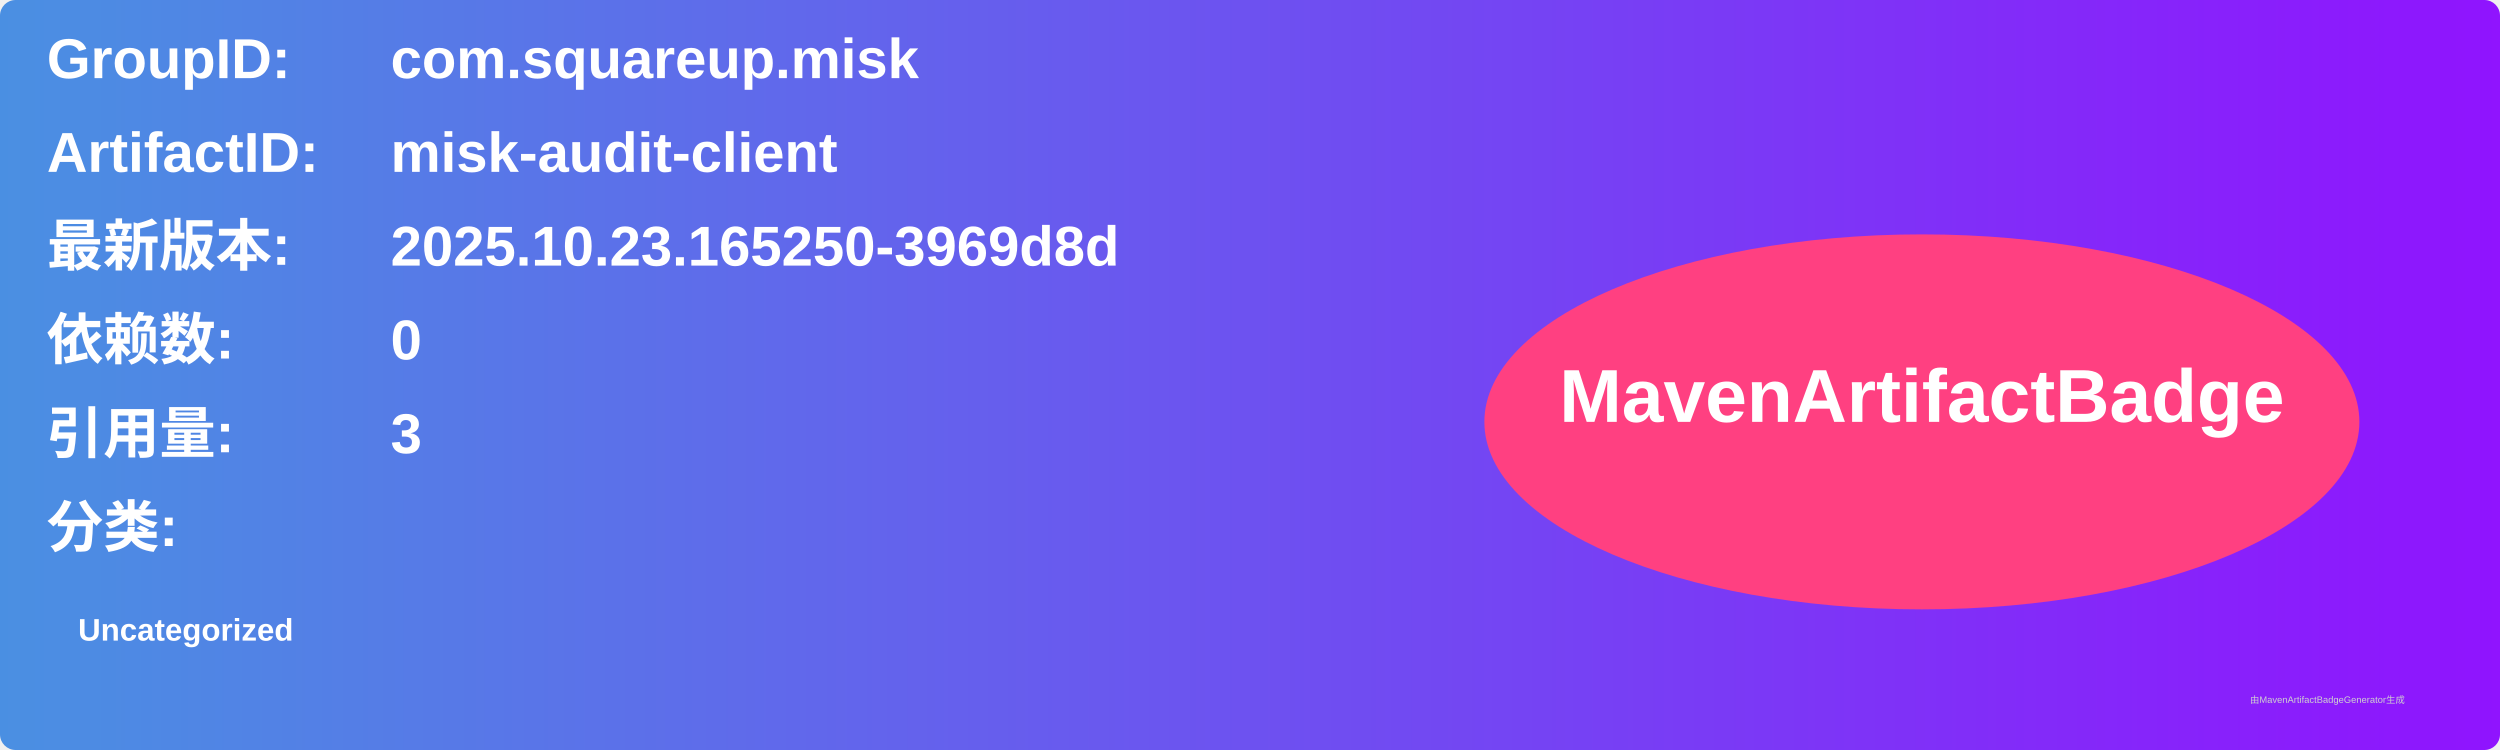
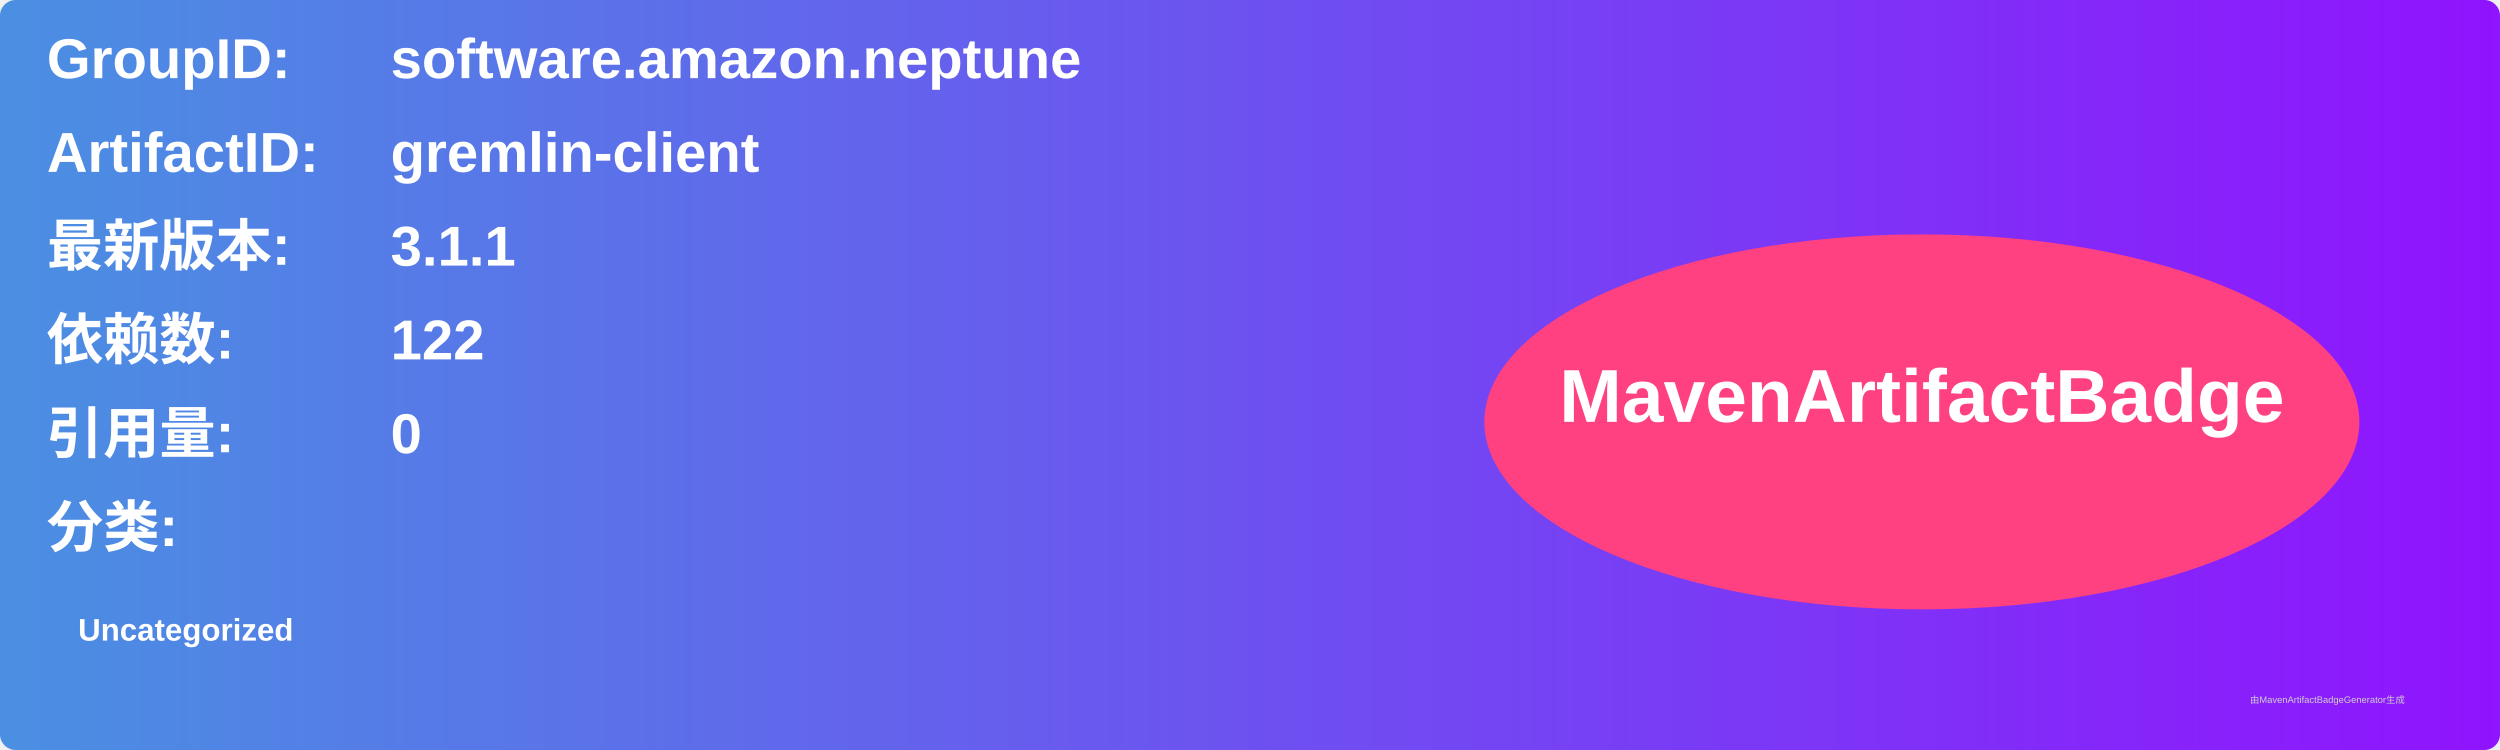
<svg xmlns="http://www.w3.org/2000/svg" width="800" height="240" viewBox="0 0 800 240">
  <linearGradient id="grad" x1="0%" y1="0%" x2="100%" y2="0%">
    <stop offset="0%" stop-color="#4a90e2" />
    <stop offset="100%" stop-color="#9013fe" />
  </linearGradient>
  <rect width="100%" height="100%" rx="5" ry="5" fill="url(#grad)" />
  <g transform="translate(15, 15)">
    <text x="0" y="10" font-family="Arial" font-size="18" fill="white" font-weight="bold" width="260">GroupID:</text>
-     <text x="110" y="10" font-family="Arial" font-size="18" fill="white" font-weight="bold" width="460">com.squareup.misk</text>
+     <text x="110" y="10" font-family="Arial" font-size="18" fill="white" font-weight="bold" width="460">software.amazon.neptune</text>
    <text x="0" y="40" font-family="Arial" font-size="18" fill="white" font-weight="bold" width="260">ArtifactID:</text>
-     <text x="110" y="40" font-family="Arial" font-size="18" fill="white" font-weight="bold" width="460">misk-audit-client</text>
+     <text x="110" y="40" font-family="Arial" font-size="18" fill="white" font-weight="bold" width="460">gremlin-client</text>
    <text x="0" y="70" font-family="Arial" font-size="18" fill="white" font-weight="bold">最新版本:</text>
    <text x="110" y="70" font-family="Arial" font-size="18" fill="white" font-weight="bold">
-       <tspan font-weight="bold">2025.10.23.165250-3969d8d</tspan>
+       <tspan font-weight="bold">3.1.1</tspan>
    </text>
    <text x="0" y="100" font-family="Arial" font-size="18" fill="white" font-weight="bold">依赖数: </text>
    <text x="110" y="100" font-family="Arial" font-size="18" fill="white">
-       <tspan font-weight="bold">0</tspan>
+       <tspan font-weight="bold">122</tspan>
    </text>
    <text x="0" y="130" font-family="Arial" font-size="18" fill="white" font-weight="bold">引用量: </text>
    <text x="110" y="130" font-family="Arial" font-size="18" fill="white">
-       <tspan font-weight="bold">3</tspan>
+       <tspan font-weight="bold">0</tspan>
    </text>
    <text x="0" y="160" font-family="Arial" font-size="18" fill="white" font-weight="bold">分类:</text>
    <text x="10" y="190" font-family="Arial" font-size="10" fill="white">
      <tspan font-weight="bold">Uncategorized</tspan>
    </text>
    <ellipse cx="600" cy="120" rx="140" ry="60" fill="#ff4081" />
    <text x="600" y="120" text-anchor="middle" font-family="Arial" font-size="24" fill="white" font-weight="bold">MavenArtifactBadge</text>
  </g>
  <text x="720" y="225" font-family="Arial" font-size="3" fill="#d0d0d0">由MavenArtifactBadgeGenerator生成</text>
</svg>
